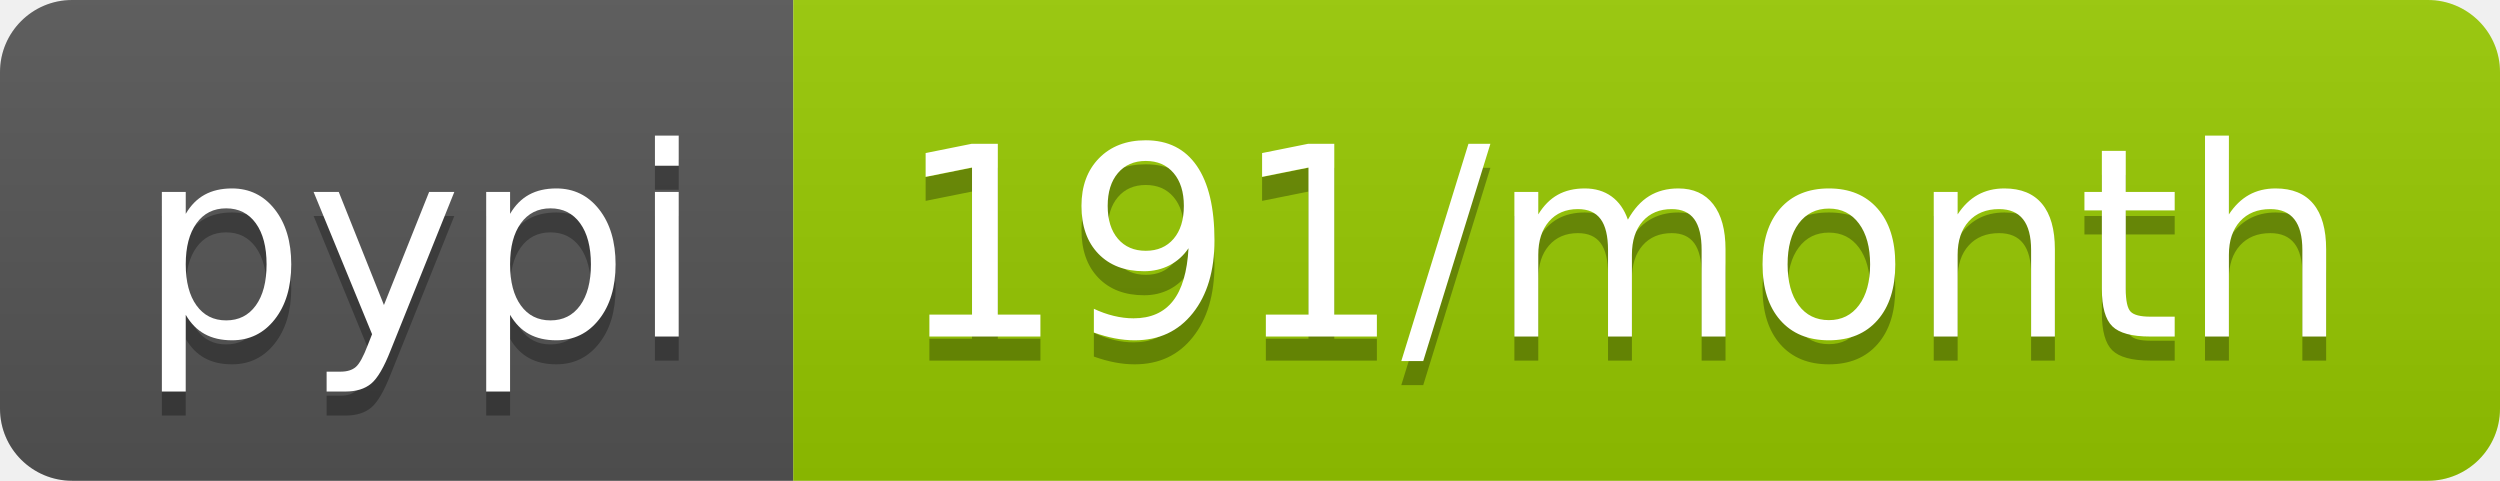
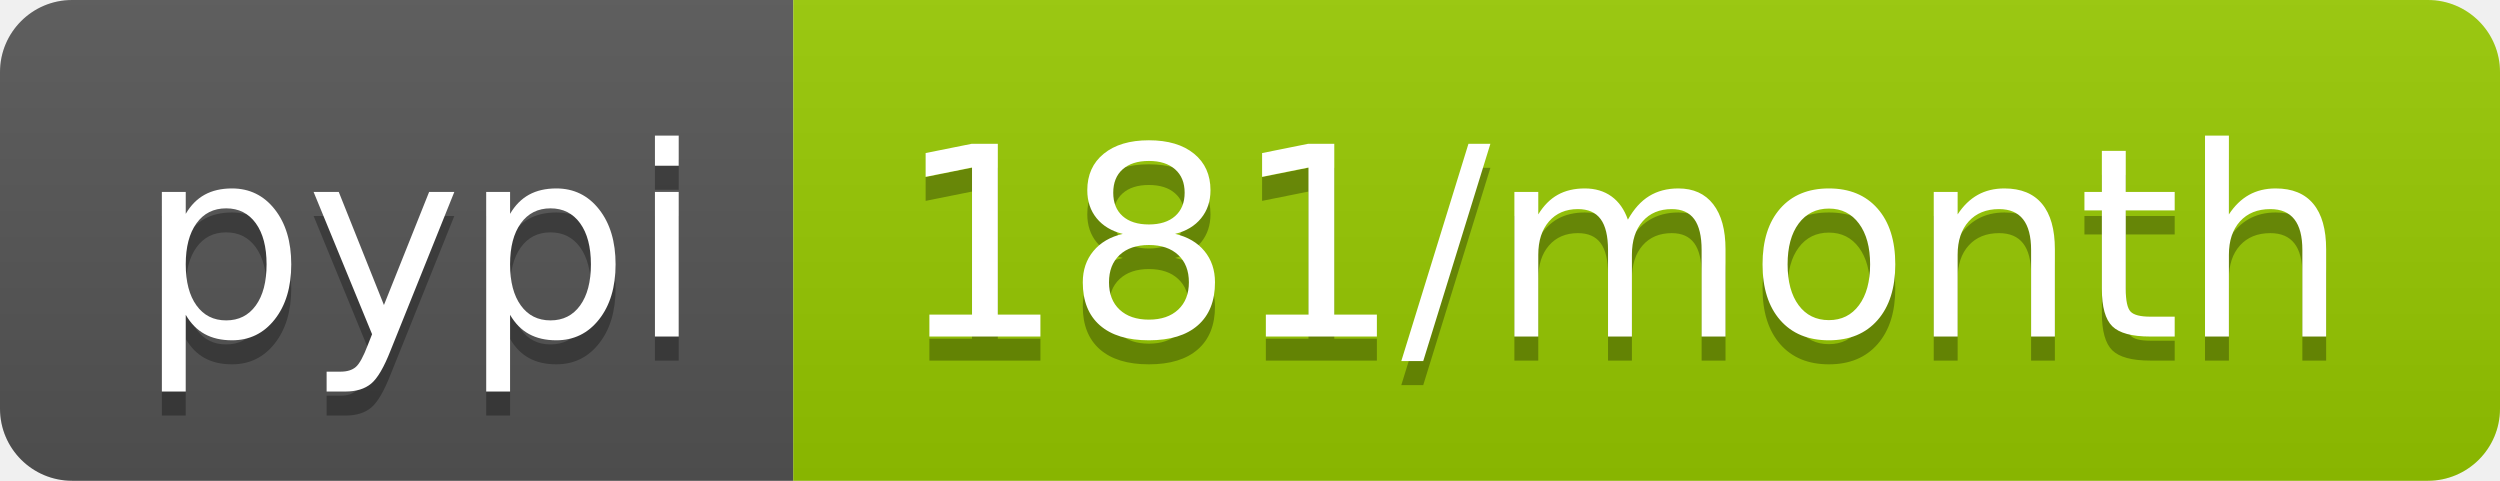
- <svg xmlns="http://www.w3.org/2000/svg" width="104" height="20" role="img" aria-label="pypi: 191/month">
+ <svg xmlns="http://www.w3.org/2000/svg" width="104" height="20" role="img" aria-label="pypi: 181/month">
  <linearGradient id="s" x2="0" y2="100%">
    <stop offset="0" stop-color="#bbb" stop-opacity=".1" />
    <stop offset="1" stop-opacity=".1" />
  </linearGradient>
  <clipPath id="r">
    <rect width="104" height="20" rx="3" fill="#fff" />
  </clipPath>
  <g clip-path="url(#r)">
    <rect width="33" height="20" fill="#555" />
    <rect x="33" width="71" height="20" fill="#97ca00" />
    <rect width="104" height="20" fill="url(#s)" />
  </g>
  <g fill="#fff" text-anchor="middle" font-family="Verdana,Geneva,DejaVu Sans,sans-serif" text-rendering="geometricPrecision" font-size="110">
    <text aria-hidden="true" x="175" y="150" fill="#010101" fill-opacity=".3" transform="scale(.1)" textLength="230">pypi</text>
    <text x="175" y="140" transform="scale(.1)" fill="#fff" textLength="230">pypi</text>
-     <text aria-hidden="true" x="675" y="150" fill="#010101" fill-opacity=".3" transform="scale(.1)" textLength="610">191/month</text>
-     <text x="675" y="140" transform="scale(.1)" fill="#fff" textLength="610">191/month</text>
+     <text aria-hidden="true" x="675" y="150" fill="#010101" fill-opacity=".3" transform="scale(.1)" textLength="610">181/month</text>
+     <text x="675" y="140" transform="scale(.1)" fill="#fff" textLength="610">181/month</text>
  </g>
</svg>
